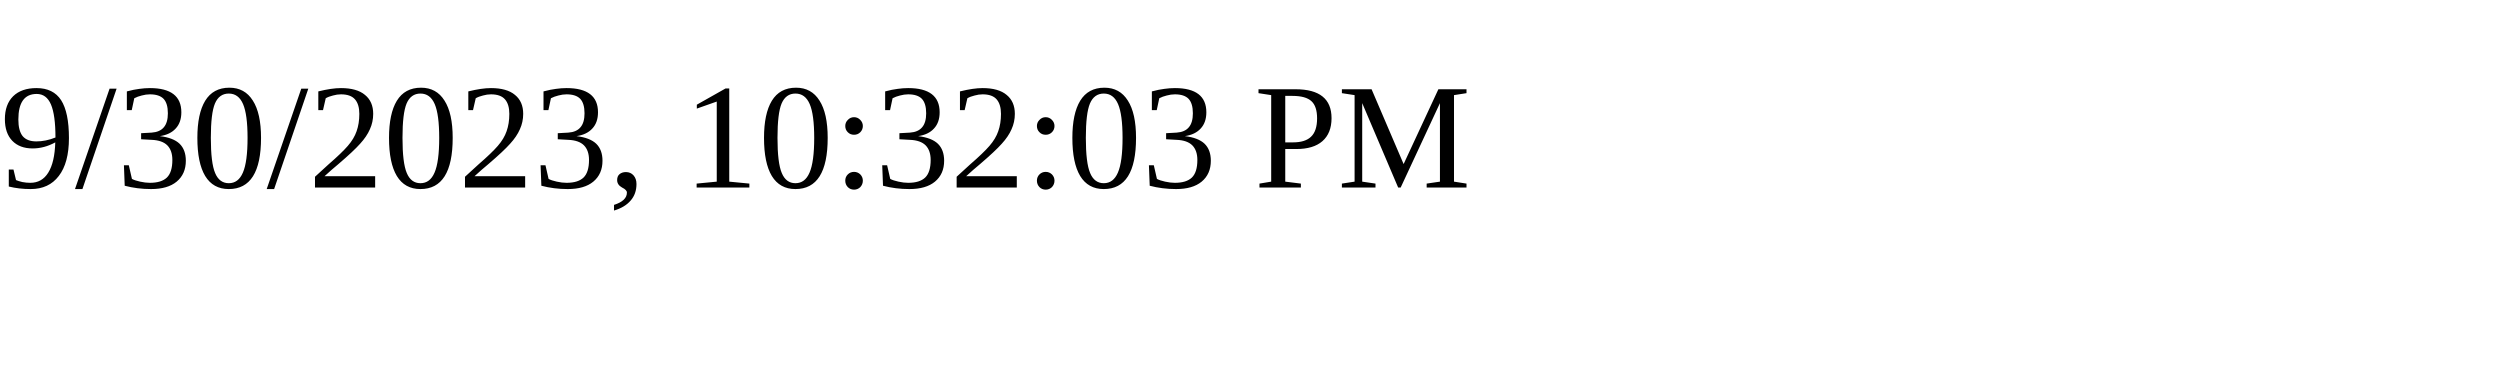
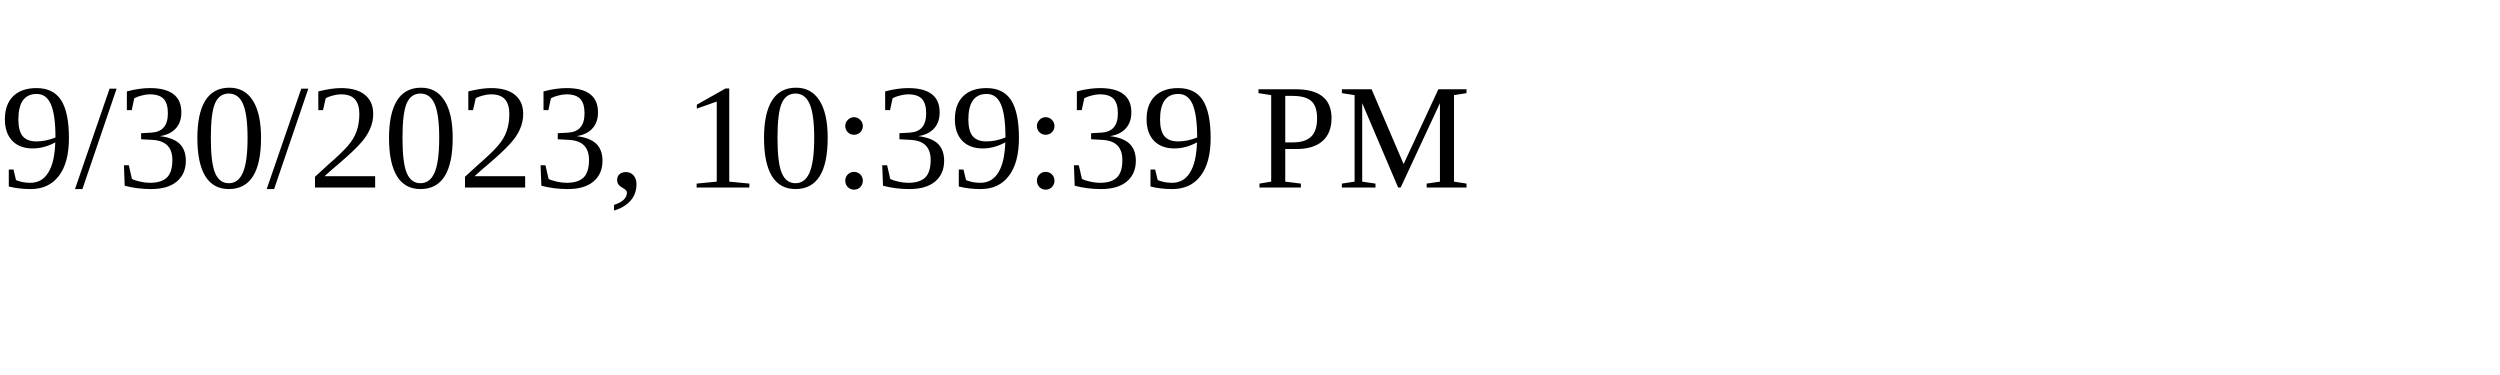
<svg xmlns="http://www.w3.org/2000/svg" height="30" width="200">
-   <text x="0" y="15">9/30/2023, 10:32:03 PM</text>
+   <text x="0" y="15">9/30/2023, 10:39:39 PM</text>
</svg>
